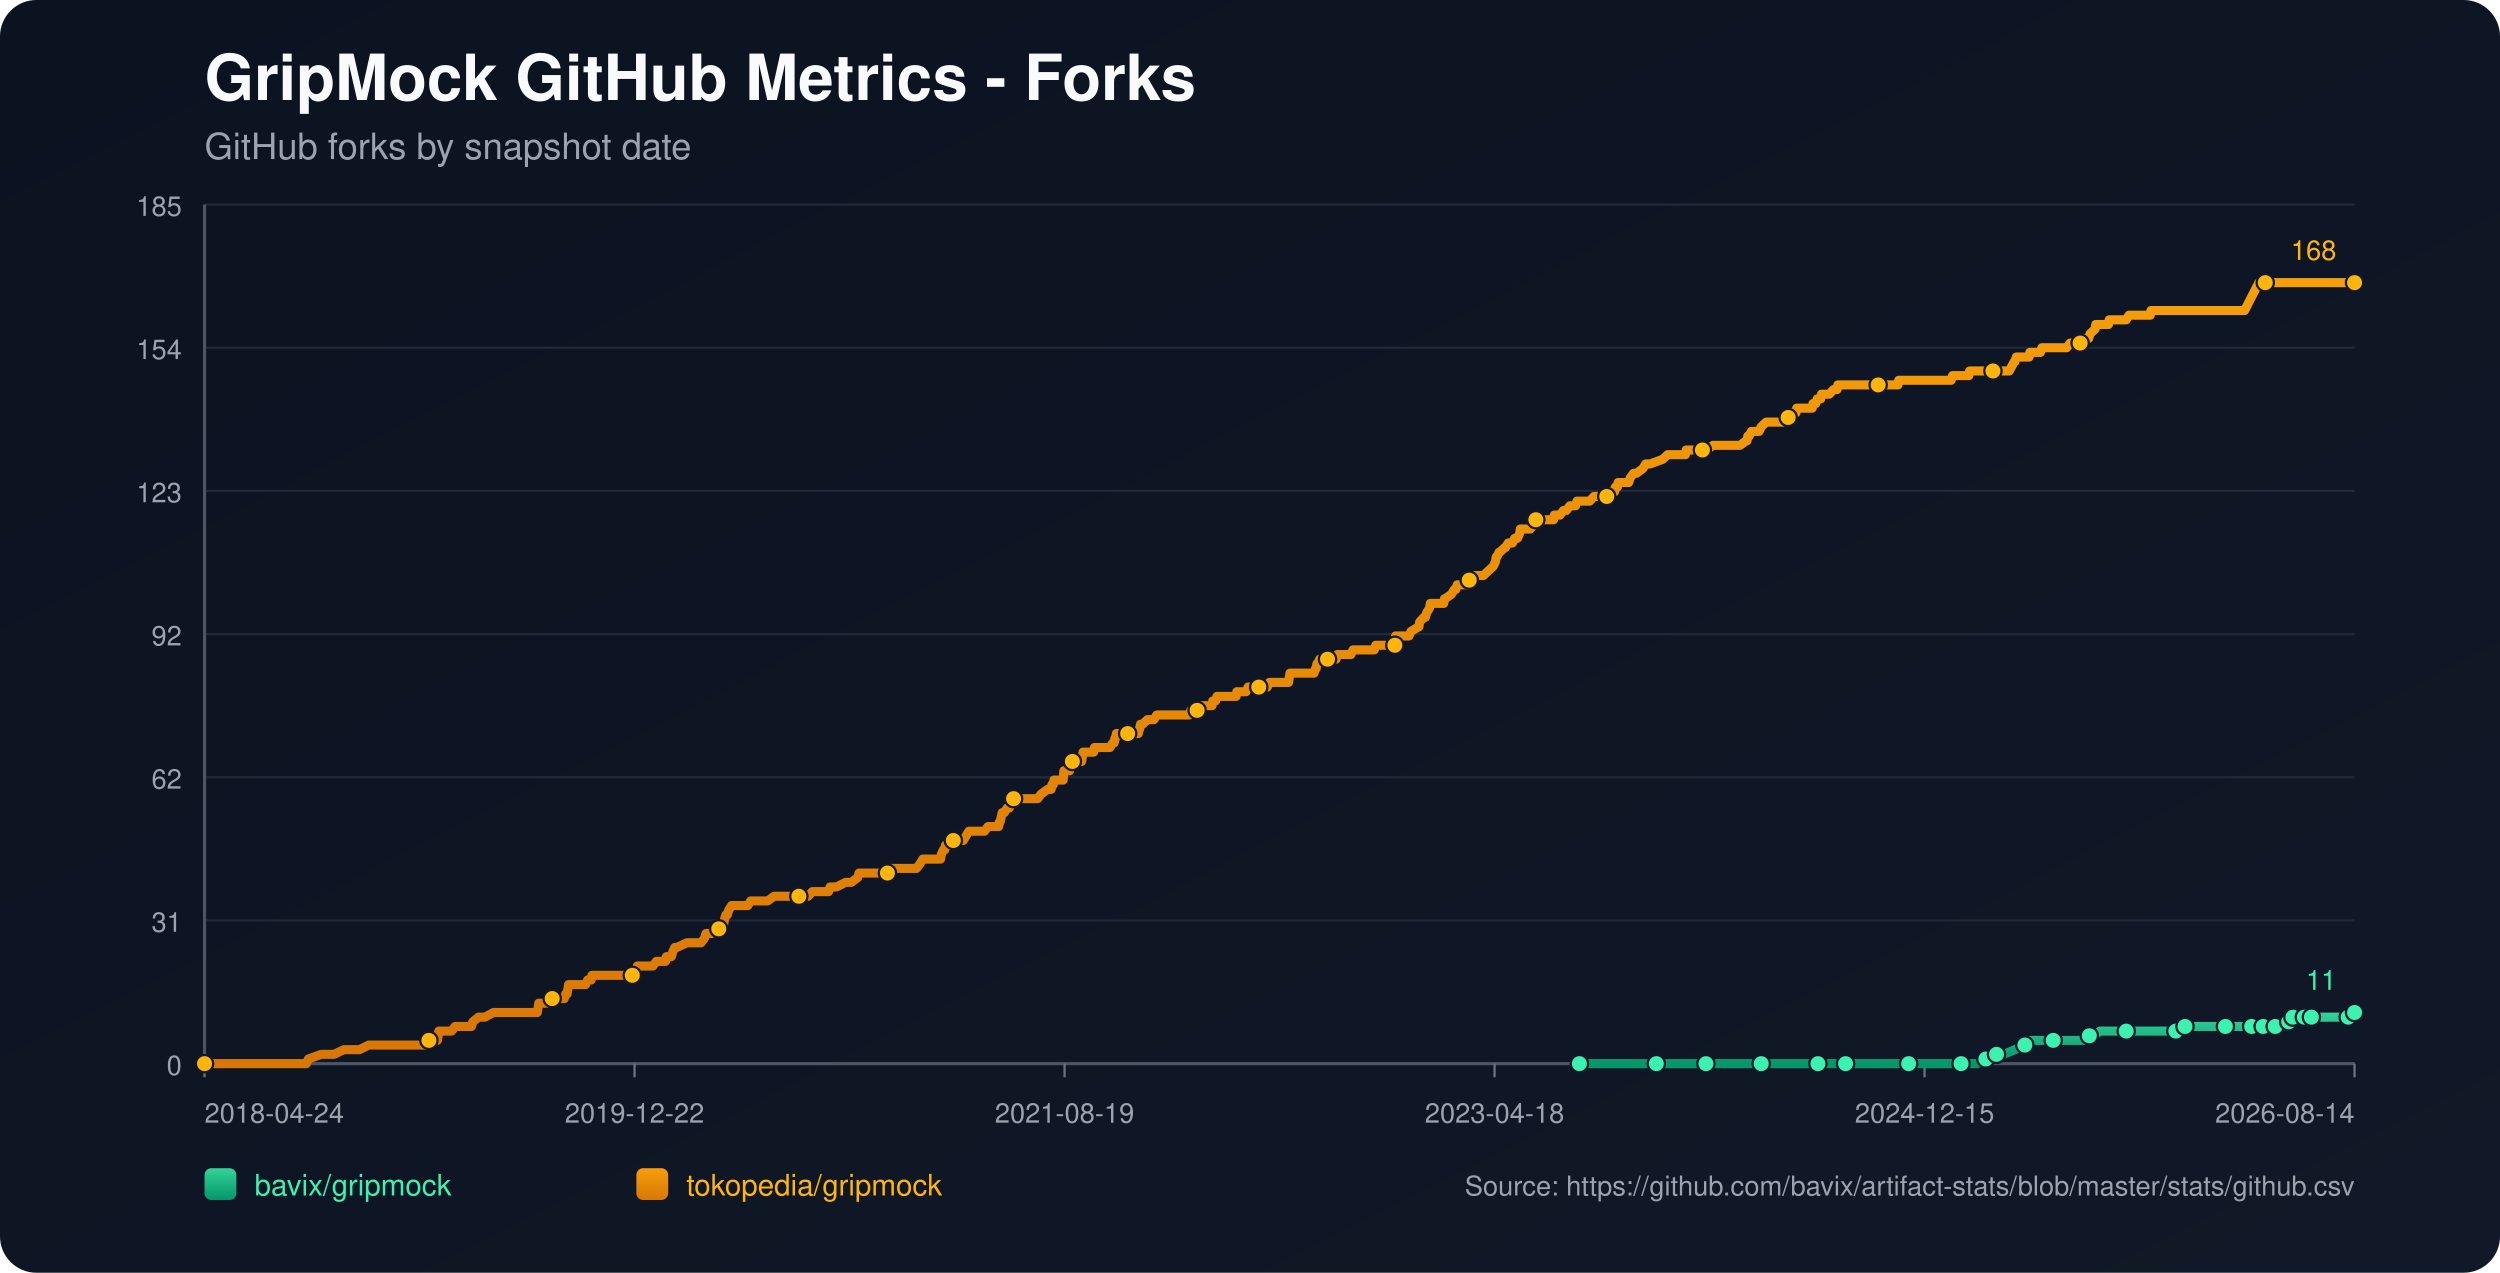
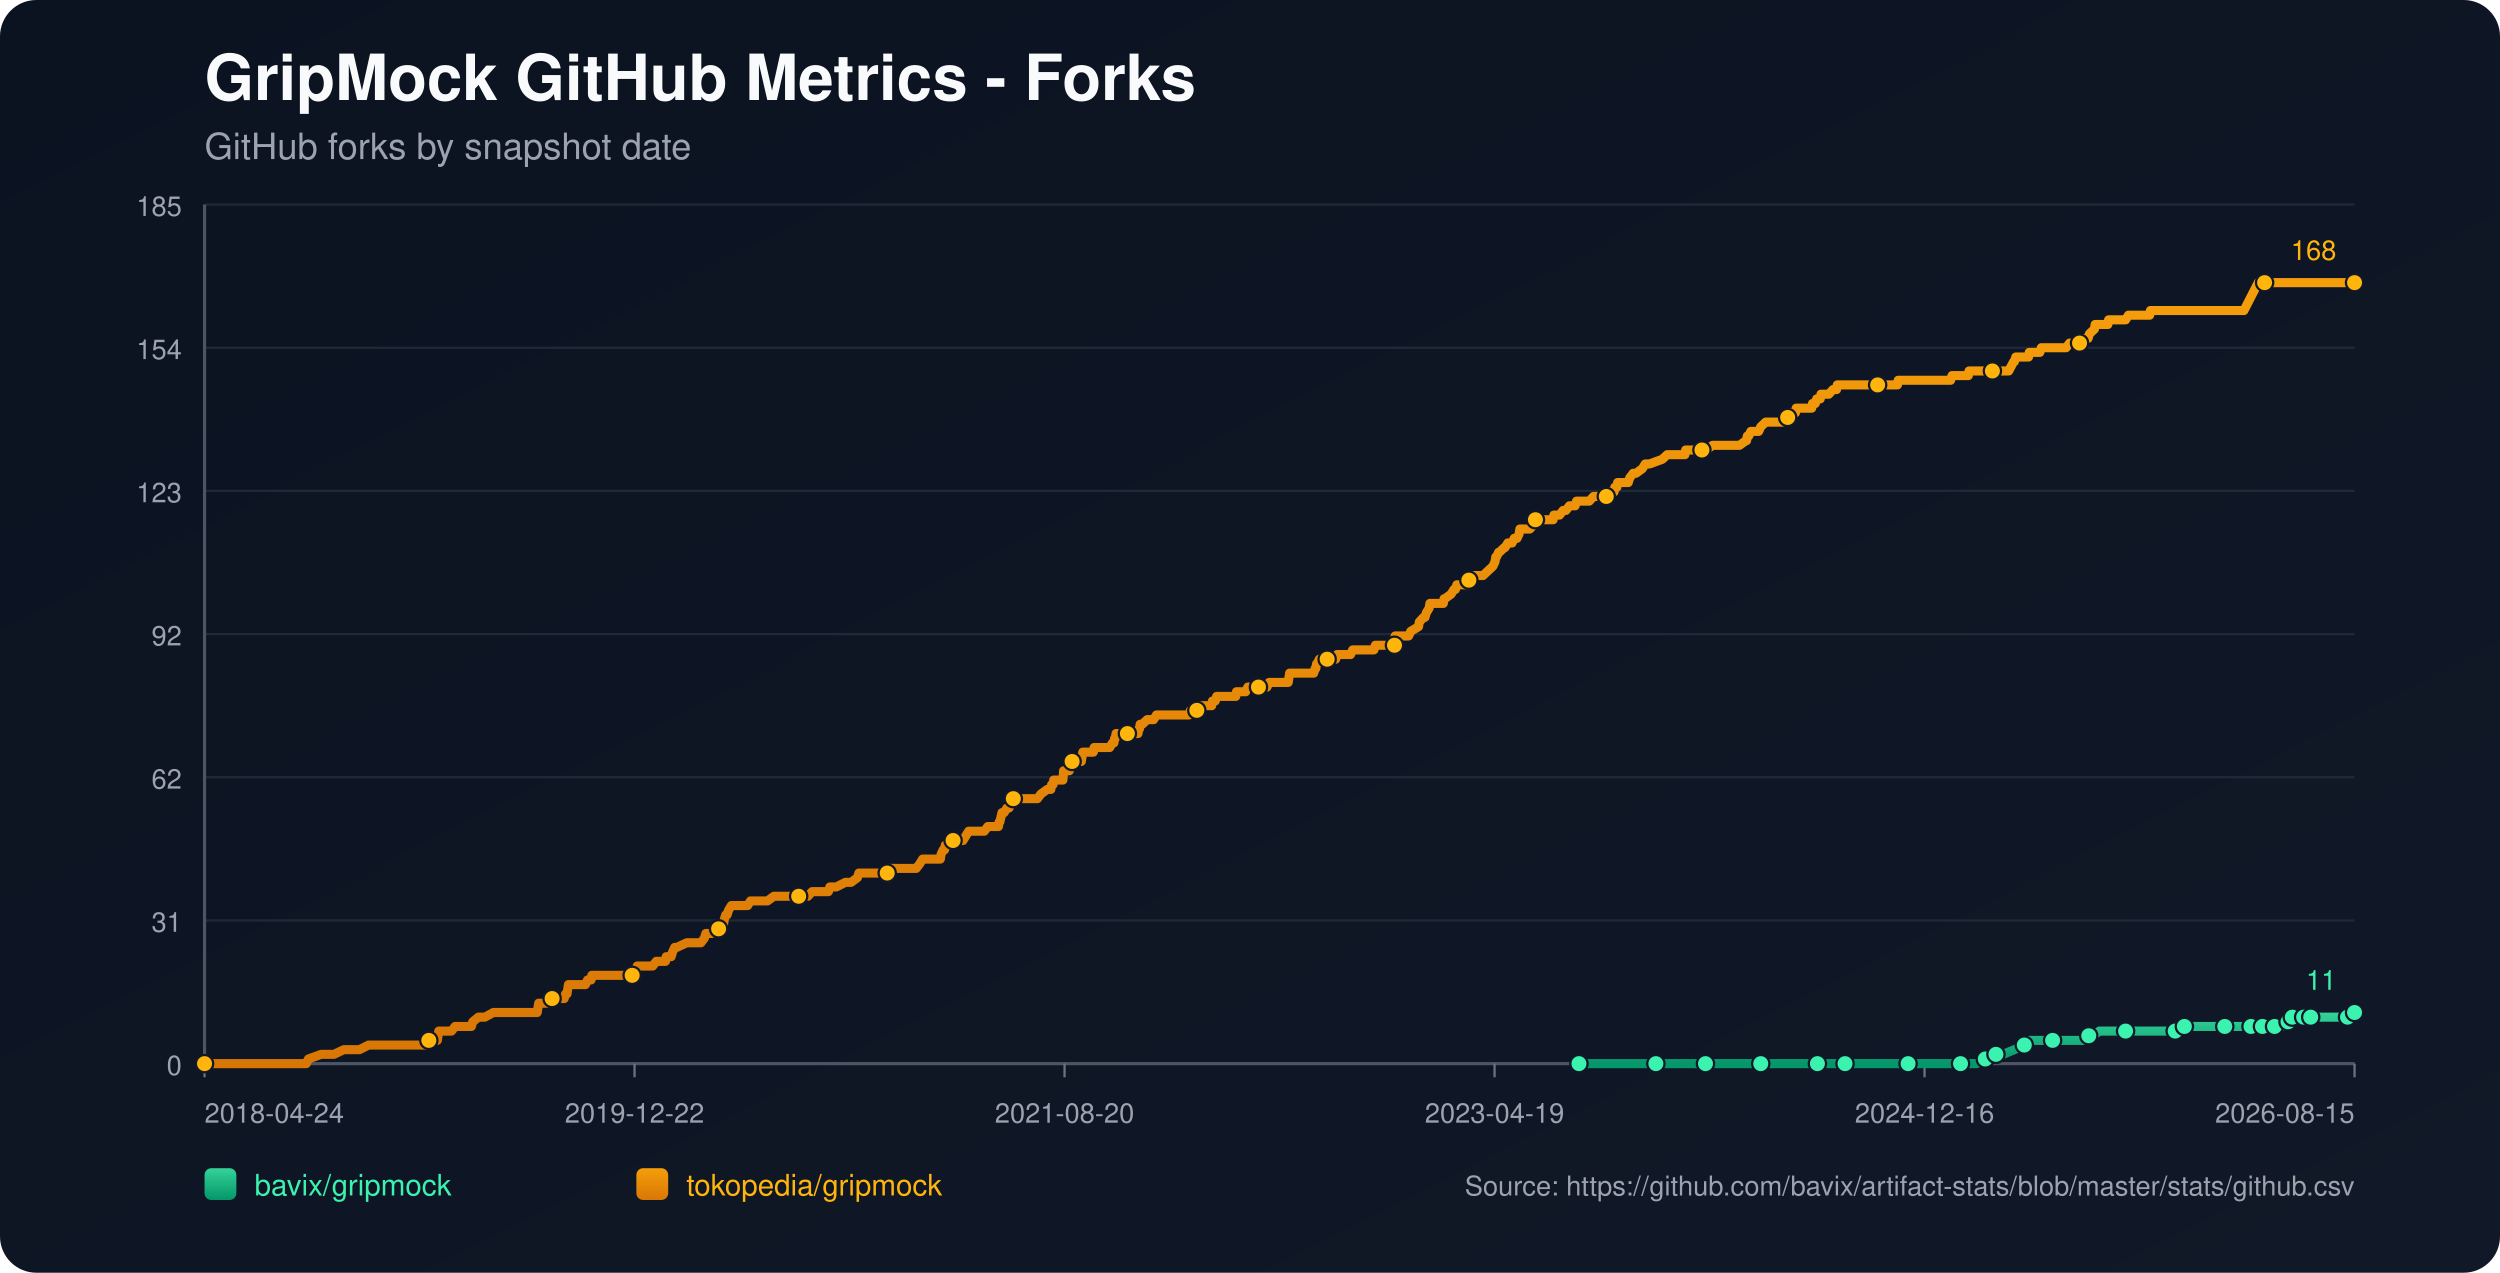
<svg xmlns="http://www.w3.org/2000/svg" width="1100" height="560" viewBox="0 0 1100 560">
  <defs>
    <linearGradient id="bg" x1="0" y1="0" x2="1" y2="1">
      <stop offset="0%" stop-color="#0b1220" />
      <stop offset="100%" stop-color="#111827" />
    </linearGradient>
    <linearGradient id="repo-0" x1="0" y1="0" x2="0" y2="1">
      <stop offset="0%" stop-color="#34d399" />
      <stop offset="100%" stop-color="#059669" />
    </linearGradient>
    <linearGradient id="repo-1" x1="0" y1="0" x2="0" y2="1">
      <stop offset="0%" stop-color="#f59e0b" />
      <stop offset="100%" stop-color="#d97706" />
    </linearGradient>
  </defs>
  <rect x="0" y="0" width="1100" height="560" fill="url(#bg)" rx="16" />
  <text x="90" y="44" fill="#f9fafb" font-size="28" font-family="-apple-system,BlinkMacSystemFont,Segoe UI,Helvetica,Arial,sans-serif" font-weight="700">GripMock GitHub Metrics - Forks</text>
  <text x="90" y="70" fill="#9ca3af" font-size="16" font-family="-apple-system,BlinkMacSystemFont,Segoe UI,Helvetica,Arial,sans-serif">GitHub forks by snapshot date</text>
  <line x1="90" y1="90.00" x2="1036" y2="90.00" stroke="#1f2937" stroke-width="1" />
  <text x="80" y="95.00" text-anchor="end" fill="#9ca3af" font-size="12" font-family="-apple-system,BlinkMacSystemFont,Segoe UI,Helvetica,Arial,sans-serif">185</text>
  <line x1="90" y1="153.00" x2="1036" y2="153.00" stroke="#1f2937" stroke-width="1" />
  <text x="80" y="158.00" text-anchor="end" fill="#9ca3af" font-size="12" font-family="-apple-system,BlinkMacSystemFont,Segoe UI,Helvetica,Arial,sans-serif">154</text>
  <line x1="90" y1="216.00" x2="1036" y2="216.00" stroke="#1f2937" stroke-width="1" />
  <text x="80" y="221.00" text-anchor="end" fill="#9ca3af" font-size="12" font-family="-apple-system,BlinkMacSystemFont,Segoe UI,Helvetica,Arial,sans-serif">123</text>
  <line x1="90" y1="279.00" x2="1036" y2="279.00" stroke="#1f2937" stroke-width="1" />
  <text x="80" y="284.00" text-anchor="end" fill="#9ca3af" font-size="12" font-family="-apple-system,BlinkMacSystemFont,Segoe UI,Helvetica,Arial,sans-serif">92</text>
  <line x1="90" y1="342.00" x2="1036" y2="342.00" stroke="#1f2937" stroke-width="1" />
  <text x="80" y="347.00" text-anchor="end" fill="#9ca3af" font-size="12" font-family="-apple-system,BlinkMacSystemFont,Segoe UI,Helvetica,Arial,sans-serif">62</text>
  <line x1="90" y1="405.00" x2="1036" y2="405.00" stroke="#1f2937" stroke-width="1" />
  <text x="80" y="410.00" text-anchor="end" fill="#9ca3af" font-size="12" font-family="-apple-system,BlinkMacSystemFont,Segoe UI,Helvetica,Arial,sans-serif">31</text>
  <line x1="90" y1="468.00" x2="1036" y2="468.00" stroke="#1f2937" stroke-width="1" />
  <text x="80" y="473.00" text-anchor="end" fill="#9ca3af" font-size="12" font-family="-apple-system,BlinkMacSystemFont,Segoe UI,Helvetica,Arial,sans-serif">0</text>
  <line x1="90" y1="468" x2="1036" y2="468" stroke="#4b5563" stroke-width="1.4" />
  <line x1="90" y1="90" x2="90" y2="468" stroke="#4b5563" stroke-width="1.4" />
  <line x1="90.00" y1="468" x2="90.00" y2="474" stroke="#6b7280" stroke-width="1" />
  <text x="90.00" y="494" text-anchor="start" fill="#9ca3af" font-size="12" font-family="-apple-system,BlinkMacSystemFont,Segoe UI,Helvetica,Arial,sans-serif">2018-04-24</text>
  <line x1="279.20" y1="468" x2="279.20" y2="474" stroke="#6b7280" stroke-width="1" />
  <text x="279.20" y="494" text-anchor="middle" fill="#9ca3af" font-size="12" font-family="-apple-system,BlinkMacSystemFont,Segoe UI,Helvetica,Arial,sans-serif">2019-12-22</text>
  <line x1="468.40" y1="468" x2="468.40" y2="474" stroke="#6b7280" stroke-width="1" />
-   <text x="468.40" y="494" text-anchor="middle" fill="#9ca3af" font-size="12" font-family="-apple-system,BlinkMacSystemFont,Segoe UI,Helvetica,Arial,sans-serif">2021-08-19</text>
+   <text x="468.40" y="494" text-anchor="middle" fill="#9ca3af" font-size="12" font-family="-apple-system,BlinkMacSystemFont,Segoe UI,Helvetica,Arial,sans-serif">2021-08-20</text>
  <line x1="657.60" y1="468" x2="657.60" y2="474" stroke="#6b7280" stroke-width="1" />
-   <text x="657.60" y="494" text-anchor="middle" fill="#9ca3af" font-size="12" font-family="-apple-system,BlinkMacSystemFont,Segoe UI,Helvetica,Arial,sans-serif">2023-04-18</text>
+   <text x="657.60" y="494" text-anchor="middle" fill="#9ca3af" font-size="12" font-family="-apple-system,BlinkMacSystemFont,Segoe UI,Helvetica,Arial,sans-serif">2023-04-19</text>
  <line x1="846.80" y1="468" x2="846.80" y2="474" stroke="#6b7280" stroke-width="1" />
-   <text x="846.80" y="494" text-anchor="middle" fill="#9ca3af" font-size="12" font-family="-apple-system,BlinkMacSystemFont,Segoe UI,Helvetica,Arial,sans-serif">2024-12-15</text>
+   <text x="846.80" y="494" text-anchor="middle" fill="#9ca3af" font-size="12" font-family="-apple-system,BlinkMacSystemFont,Segoe UI,Helvetica,Arial,sans-serif">2024-12-16</text>
  <line x1="1036.00" y1="468" x2="1036.00" y2="474" stroke="#6b7280" stroke-width="1" />
-   <text x="1036.00" y="494" text-anchor="end" fill="#9ca3af" font-size="12" font-family="-apple-system,BlinkMacSystemFont,Segoe UI,Helvetica,Arial,sans-serif">2026-08-14</text>
-   <polyline fill="none" stroke="url(#repo-0)" stroke-width="4" stroke-linecap="round" stroke-linejoin="round" points="694.93,468.00 701.35,468.00 713.82,468.00 726.92,468.00 728.79,468.00 731.91,468.00 743.13,468.00 745.32,468.00 750.62,468.00 750.93,468.00 755.61,468.00 763.09,468.00 774.94,468.00 778.06,468.00 782.11,468.00 785.54,468.00 799.89,468.00 804.25,468.00 804.87,468.00 806.12,468.00 812.05,468.00 825.14,468.00 827.95,468.00 834.50,468.00 839.80,468.00 840.42,468.00 841.05,468.00 860.38,468.00 862.87,468.00 863.50,468.00 869.42,468.00 870.04,468.00 873.79,465.95 875.03,465.95 875.35,465.95 875.66,465.95 878.46,463.91 880.02,463.91 881.58,463.91 886.57,461.86 890.94,459.82 892.50,459.82 893.12,457.77 899.67,457.77 903.41,457.77 914.63,457.77 916.82,457.77 917.44,455.73 919.31,455.73 921.18,455.73 923.99,453.68 928.98,453.68 935.53,453.68 939.58,453.68 950.49,453.68 952.68,453.68 957.35,453.68 957.67,453.68 958.60,453.68 961.10,453.68 961.41,451.64 969.83,451.64 976.37,451.64 977.00,451.64 979.18,451.64 985.42,451.64 987.60,451.64 989.16,451.64 990.72,451.64 993.91,451.64 994.84,451.64 995.15,451.64 995.78,451.64 996.09,451.64 996.40,451.64 1000.77,451.64 1001.09,451.64 1001.39,451.64 1005.14,451.64 1005.45,449.59 1007.02,449.59 1007.33,449.59 1007.64,449.59 1008.59,449.59 1008.89,447.55 1012.97,447.55 1013.28,447.55 1013.59,447.55 1013.90,447.55 1015.15,447.55 1015.44,447.55 1016.69,447.55 1017.02,447.55 1022.61,447.55 1022.92,447.55 1023.23,447.55 1033.20,447.55 1033.52,445.50 1036.00,445.50" />
-   <circle cx="694.93" cy="468.00" r="3.8" fill="#3bf2af" stroke="#111827" stroke-width="1" />
-   <circle cx="728.79" cy="468.00" r="3.8" fill="#3bf2af" stroke="#111827" stroke-width="1" />
-   <circle cx="750.62" cy="468.00" r="3.8" fill="#3bf2af" stroke="#111827" stroke-width="1" />
-   <circle cx="774.94" cy="468.00" r="3.8" fill="#3bf2af" stroke="#111827" stroke-width="1" />
-   <circle cx="799.89" cy="468.00" r="3.8" fill="#3bf2af" stroke="#111827" stroke-width="1" />
-   <circle cx="812.05" cy="468.00" r="3.8" fill="#3bf2af" stroke="#111827" stroke-width="1" />
-   <circle cx="839.80" cy="468.00" r="3.8" fill="#3bf2af" stroke="#111827" stroke-width="1" />
-   <circle cx="862.87" cy="468.00" r="3.8" fill="#3bf2af" stroke="#111827" stroke-width="1" />
-   <circle cx="873.79" cy="465.95" r="3.8" fill="#3bf2af" stroke="#111827" stroke-width="1" />
-   <circle cx="878.46" cy="463.91" r="3.8" fill="#3bf2af" stroke="#111827" stroke-width="1" />
-   <circle cx="890.94" cy="459.82" r="3.8" fill="#3bf2af" stroke="#111827" stroke-width="1" />
-   <circle cx="903.41" cy="457.77" r="3.8" fill="#3bf2af" stroke="#111827" stroke-width="1" />
-   <circle cx="919.31" cy="455.73" r="3.8" fill="#3bf2af" stroke="#111827" stroke-width="1" />
-   <circle cx="935.53" cy="453.68" r="3.8" fill="#3bf2af" stroke="#111827" stroke-width="1" />
-   <circle cx="957.35" cy="453.68" r="3.8" fill="#3bf2af" stroke="#111827" stroke-width="1" />
-   <circle cx="961.41" cy="451.64" r="3.8" fill="#3bf2af" stroke="#111827" stroke-width="1" />
-   <circle cx="979.18" cy="451.64" r="3.8" fill="#3bf2af" stroke="#111827" stroke-width="1" />
-   <circle cx="990.72" cy="451.64" r="3.8" fill="#3bf2af" stroke="#111827" stroke-width="1" />
-   <circle cx="995.78" cy="451.64" r="3.8" fill="#3bf2af" stroke="#111827" stroke-width="1" />
-   <circle cx="1001.09" cy="451.64" r="3.8" fill="#3bf2af" stroke="#111827" stroke-width="1" />
-   <circle cx="1007.02" cy="449.59" r="3.8" fill="#3bf2af" stroke="#111827" stroke-width="1" />
-   <circle cx="1008.89" cy="447.55" r="3.8" fill="#3bf2af" stroke="#111827" stroke-width="1" />
-   <circle cx="1013.90" cy="447.55" r="3.8" fill="#3bf2af" stroke="#111827" stroke-width="1" />
-   <circle cx="1017.02" cy="447.55" r="3.8" fill="#3bf2af" stroke="#111827" stroke-width="1" />
-   <circle cx="1033.20" cy="447.55" r="3.8" fill="#3bf2af" stroke="#111827" stroke-width="1" />
+   <text x="1036.00" y="494" text-anchor="end" fill="#9ca3af" font-size="12" font-family="-apple-system,BlinkMacSystemFont,Segoe UI,Helvetica,Arial,sans-serif">2026-08-15</text>
+   <polyline fill="none" stroke="url(#repo-0)" stroke-width="4" stroke-linecap="round" stroke-linejoin="round" points="694.74,468.00 701.16,468.00 713.63,468.00 726.72,468.00 728.59,468.00 731.71,468.00 742.93,468.00 745.11,468.00 750.41,468.00 750.72,468.00 755.40,468.00 762.88,468.00 774.73,468.00 777.84,468.00 781.89,468.00 785.32,468.00 799.66,468.00 804.03,468.00 804.65,468.00 805.90,468.00 811.82,468.00 824.91,468.00 827.72,468.00 834.26,468.00 839.56,468.00 840.19,468.00 840.81,468.00 860.14,468.00 862.63,468.00 863.25,468.00 869.18,468.00 869.80,468.00 873.54,465.95 874.79,465.95 875.10,465.95 875.41,465.95 878.22,463.91 879.78,463.91 881.33,463.91 886.32,461.86 890.69,459.82 892.24,459.82 892.87,457.77 899.41,457.77 903.15,457.77 914.38,457.77 916.56,457.77 917.18,455.73 919.05,455.73 920.92,455.73 923.73,453.68 928.72,453.68 935.26,453.68 939.31,453.68 950.22,453.68 952.41,453.68 957.08,453.68 957.39,453.68 958.33,453.68 960.82,453.68 961.13,451.64 969.55,451.64 976.10,451.64 976.72,451.64 978.90,451.64 985.14,451.64 987.32,451.64 988.88,451.64 990.44,451.64 993.63,451.64 994.56,451.64 994.87,451.64 995.49,451.64 995.81,451.64 996.12,451.64 1000.49,451.64 1000.80,451.64 1001.11,451.64 1004.86,451.64 1005.16,449.59 1006.73,449.59 1007.04,449.59 1007.36,449.59 1008.30,449.59 1008.61,447.55 1012.69,447.55 1012.99,447.55 1013.30,447.55 1013.61,447.55 1014.86,447.55 1015.15,447.55 1016.40,447.55 1016.72,447.55 1022.32,447.55 1022.63,447.55 1022.94,447.55 1032.91,447.55 1033.22,445.50 1036.00,445.50" />
+   <circle cx="694.74" cy="468.00" r="3.8" fill="#3bf2af" stroke="#111827" stroke-width="1" />
+   <circle cx="728.59" cy="468.00" r="3.8" fill="#3bf2af" stroke="#111827" stroke-width="1" />
+   <circle cx="750.41" cy="468.00" r="3.8" fill="#3bf2af" stroke="#111827" stroke-width="1" />
+   <circle cx="774.73" cy="468.00" r="3.8" fill="#3bf2af" stroke="#111827" stroke-width="1" />
+   <circle cx="799.66" cy="468.00" r="3.8" fill="#3bf2af" stroke="#111827" stroke-width="1" />
+   <circle cx="811.82" cy="468.00" r="3.8" fill="#3bf2af" stroke="#111827" stroke-width="1" />
+   <circle cx="839.56" cy="468.00" r="3.8" fill="#3bf2af" stroke="#111827" stroke-width="1" />
+   <circle cx="862.63" cy="468.00" r="3.8" fill="#3bf2af" stroke="#111827" stroke-width="1" />
+   <circle cx="873.54" cy="465.95" r="3.8" fill="#3bf2af" stroke="#111827" stroke-width="1" />
+   <circle cx="878.22" cy="463.91" r="3.8" fill="#3bf2af" stroke="#111827" stroke-width="1" />
+   <circle cx="890.69" cy="459.82" r="3.8" fill="#3bf2af" stroke="#111827" stroke-width="1" />
+   <circle cx="903.15" cy="457.77" r="3.8" fill="#3bf2af" stroke="#111827" stroke-width="1" />
+   <circle cx="919.05" cy="455.73" r="3.8" fill="#3bf2af" stroke="#111827" stroke-width="1" />
+   <circle cx="935.26" cy="453.68" r="3.8" fill="#3bf2af" stroke="#111827" stroke-width="1" />
+   <circle cx="957.08" cy="453.68" r="3.8" fill="#3bf2af" stroke="#111827" stroke-width="1" />
+   <circle cx="961.13" cy="451.64" r="3.8" fill="#3bf2af" stroke="#111827" stroke-width="1" />
+   <circle cx="978.90" cy="451.64" r="3.8" fill="#3bf2af" stroke="#111827" stroke-width="1" />
+   <circle cx="990.44" cy="451.64" r="3.8" fill="#3bf2af" stroke="#111827" stroke-width="1" />
+   <circle cx="995.49" cy="451.64" r="3.8" fill="#3bf2af" stroke="#111827" stroke-width="1" />
+   <circle cx="1000.80" cy="451.64" r="3.8" fill="#3bf2af" stroke="#111827" stroke-width="1" />
+   <circle cx="1006.73" cy="449.59" r="3.8" fill="#3bf2af" stroke="#111827" stroke-width="1" />
+   <circle cx="1008.61" cy="447.55" r="3.8" fill="#3bf2af" stroke="#111827" stroke-width="1" />
+   <circle cx="1013.61" cy="447.55" r="3.8" fill="#3bf2af" stroke="#111827" stroke-width="1" />
+   <circle cx="1016.72" cy="447.55" r="3.8" fill="#3bf2af" stroke="#111827" stroke-width="1" />
+   <circle cx="1032.91" cy="447.55" r="3.8" fill="#3bf2af" stroke="#111827" stroke-width="1" />
  <circle cx="1036.00" cy="445.50" r="3.8" fill="#3bf2af" stroke="#111827" stroke-width="1" />
  <text x="1028.00" y="435.50" text-anchor="end" fill="#3bf2af" font-size="12" font-family="-apple-system,BlinkMacSystemFont,Segoe UI,Helvetica,Arial,sans-serif">11</text>
-   <polyline fill="none" stroke="url(#repo-1)" stroke-width="4" stroke-linecap="round" stroke-linejoin="round" points="90.00,468.00 91.74,468.00 92.37,468.00 95.80,468.00 99.23,468.00 134.78,468.00 135.71,465.95 141.32,463.91 146.94,463.91 151.30,461.86 154.73,461.86 155.36,461.86 155.67,461.86 155.98,461.86 157.54,461.86 158.16,461.86 162.22,459.82 162.53,459.82 166.27,459.82 167.21,459.82 167.52,459.82 169.08,459.82 170.64,459.82 172.51,459.82 173.44,459.82 178.43,459.82 180.93,459.82 182.48,459.82 182.80,459.82 187.79,459.82 188.10,459.82 188.72,457.77 191.84,457.77 192.46,457.77 192.77,455.73 193.09,453.68 198.70,453.68 200.26,451.64 206.18,451.64 207.43,451.64 208.05,449.59 210.55,447.55 213.35,447.55 217.10,445.50 217.41,445.50 219.59,445.50 221.77,445.50 224.89,445.50 225.83,445.50 228.01,445.50 230.19,445.50 232.06,445.50 232.38,445.50 232.69,445.50 235.18,445.50 235.81,445.50 236.43,445.50 236.74,443.45 237.05,441.41 237.36,441.41 239.86,441.41 240.48,441.41 242.98,439.36 248.28,439.36 248.90,437.32 249.21,437.32 249.53,437.32 250.15,433.23 251.40,433.23 251.71,433.23 253.58,433.23 253.89,433.23 256.07,433.23 257.01,433.23 257.63,433.23 258.57,431.18 260.13,431.18 260.44,429.14 261.37,429.14 264.18,429.14 267.61,429.14 268.55,429.14 269.48,429.14 269.79,429.14 271.04,429.14 271.35,429.14 271.98,429.14 272.91,429.14 274.47,429.14 275.09,429.14 275.41,429.14 275.72,429.14 277.28,429.14 278.21,429.14 278.84,429.14 280.08,427.09 280.40,425.05 281.95,425.05 285.38,425.05 287.26,425.05 288.81,423.00 289.13,423.00 291.31,423.00 292.87,423.00 293.18,420.95 295.05,420.95 295.36,420.95 295.99,418.91 296.92,416.86 297.23,416.86 297.55,416.86 297.86,416.86 302.22,414.82 305.96,414.82 306.28,414.82 306.90,414.82 308.15,414.82 308.46,414.82 310.02,412.77 310.64,410.73 310.95,410.73 311.27,410.73 311.58,410.73 313.14,410.73 316.25,408.68 317.50,408.68 317.81,406.64 318.44,406.64 318.75,404.59 319.37,402.55 320.00,402.55 320.62,400.50 321.87,398.45 322.49,398.45 324.36,398.45 324.67,398.45 325.92,398.45 327.79,398.45 329.04,398.45 330.29,396.41 330.60,396.41 331.22,396.41 332.16,396.41 333.09,396.41 334.65,396.41 336.21,396.41 337.77,396.41 340.58,394.36 343.07,394.36 343.38,394.36 343.69,394.36 348.37,394.36 349.31,394.36 350.24,394.36 350.55,394.36 351.49,394.36 353.67,394.36 353.98,394.36 355.54,394.36 357.41,392.32 360.53,392.32 361.47,392.32 362.40,392.32 363.65,392.32 364.27,392.32 364.59,392.32 365.21,390.27 366.77,390.27 368.02,390.27 372.07,388.23 373.63,388.23 374.56,388.23 377.37,386.18 377.99,384.14 378.31,384.14 378.62,384.14 380.18,384.14 381.11,384.14 382.36,384.14 382.67,384.14 383.30,384.14 385.48,384.14 385.79,384.14 386.41,384.14 388.60,384.14 389.22,384.14 390.47,384.14 391.40,382.09 391.71,382.09 392.03,382.09 395.77,382.09 396.39,382.09 397.64,382.09 397.95,382.09 399.20,382.09 400.45,382.09 400.76,382.09 401.07,382.09 402.63,382.09 403.25,382.09 404.81,380.05 406.06,378.00 406.99,378.00 408.86,378.00 410.11,378.00 411.67,378.00 411.98,378.00 412.61,378.00 413.23,378.00 413.85,378.00 414.17,375.95 415.10,373.91 415.41,373.91 415.72,373.91 416.04,371.86 417.60,371.86 418.22,369.82 419.47,369.82 420.09,369.82 421.03,369.82 421.65,369.82 422.58,369.82 423.83,369.82 425.08,367.77 426.33,365.73 426.64,365.73 428.20,365.73 428.51,365.73 429.13,365.73 429.44,365.73 430.07,365.73 430.38,365.73 431.94,365.73 433.19,365.73 434.75,363.68 439.11,363.68 439.42,363.68 439.73,361.64 440.05,361.64 440.98,357.55 441.29,357.55 441.61,357.55 441.92,357.55 443.16,355.50 443.79,355.50 444.10,355.50 445.04,353.45 445.35,351.41 445.97,351.41 447.84,351.41 448.15,351.41 448.47,351.41 449.71,351.41 451.90,351.41 452.21,351.41 452.83,351.41 455.01,351.41 456.57,351.41 458.13,349.36 460.94,347.32 462.19,347.32 462.50,347.32 462.81,345.27 463.43,345.27 463.74,343.23 464.06,343.23 464.99,343.23 465.30,343.23 466.24,343.23 467.80,343.23 468.11,339.14 468.42,339.14 468.73,339.14 469.05,339.14 469.36,339.14 469.67,339.14 470.29,339.14 470.60,339.14 470.92,335.05 471.85,335.05 472.48,335.05 473.10,335.05 474.35,335.05 475.59,335.05 475.91,335.05 476.22,333.00 476.53,330.95 478.09,330.95 479.34,330.95 479.65,330.95 480.89,330.95 481.21,330.95 481.52,328.91 484.64,328.91 484.95,328.91 485.57,328.91 487.13,328.91 487.75,328.91 488.38,328.91 489.63,326.86 490.25,326.86 490.56,324.82 490.87,324.82 491.18,322.77 492.43,322.77 492.74,322.77 493.37,322.77 493.68,322.77 494.61,322.77 494.93,322.77 496.17,322.77 498.98,322.77 499.92,322.77 500.85,322.77 501.16,320.73 501.47,320.73 501.79,318.68 502.10,318.68 502.72,318.68 504.90,316.64 506.15,316.64 506.46,316.64 506.78,316.64 507.71,316.64 508.96,314.59 510.21,314.59 511.76,314.59 512.08,314.59 515.51,314.59 517.07,314.59 517.69,314.59 518.31,314.59 520.81,314.59 521.43,314.59 521.74,314.59 522.68,314.59 523.30,314.59 523.93,312.55 524.55,312.55 525.17,312.55 526.42,312.55 526.73,312.55 527.04,312.55 528.60,310.50 529.23,310.50 529.54,310.50 530.47,310.50 531.10,310.50 531.72,310.50 533.28,310.50 533.59,308.45 533.90,308.45 534.84,308.45 535.46,306.41 536.09,306.41 537.65,306.41 540.45,306.41 540.76,306.41 542.01,306.41 542.32,306.41 543.57,306.41 543.88,306.41 544.19,304.36 544.82,304.36 545.75,304.36 546.06,304.36 546.38,304.36 547.00,304.36 548.25,304.36 549.18,302.32 549.49,302.32 553.55,302.32 553.86,302.32 554.80,302.32 555.42,302.32 557.60,302.32 558.54,300.27 558.85,300.27 559.16,300.27 561.66,300.27 561.97,300.27 562.28,300.27 563.21,300.27 563.53,300.27 564.15,300.27 566.33,300.27 566.96,300.27 567.58,296.18 568.52,296.18 568.83,296.18 569.76,296.18 575.06,296.18 576.31,296.18 576.62,296.18 578.18,296.18 578.81,294.14 579.12,294.14 579.43,292.09 579.74,292.09 580.68,290.05 581.61,290.05 581.92,290.05 583.80,290.05 584.11,290.05 584.73,290.05 585.67,290.05 586.29,290.05 586.60,290.05 587.85,290.05 588.47,288.00 589.10,288.00 590.03,288.00 590.34,288.00 594.40,288.00 595.33,285.95 596.27,285.95 596.58,285.95 598.14,285.95 598.45,285.95 598.76,285.95 599.07,285.95 600.32,285.95 601.26,285.95 603.44,285.95 604.38,285.95 604.69,285.95 605.31,283.91 605.93,283.91 607.81,283.91 608.12,283.91 611.24,283.91 611.55,283.91 612.48,283.91 612.79,283.91 613.73,283.91 614.04,279.82 614.35,279.82 615.91,279.82 616.22,279.82 617.16,279.82 618.72,279.82 619.97,279.82 620.90,277.77 624.33,275.73 624.64,273.68 626.51,271.64 627.14,271.64 627.76,269.59 629.01,267.55 629.32,265.50 631.82,265.50 634.62,265.50 635.25,265.50 635.56,263.45 635.87,263.45 638.68,261.41 639.92,259.36 640.23,259.36 640.55,259.36 641.17,257.32 642.42,257.32 642.73,257.32 643.35,257.32 644.60,257.32 646.16,257.32 646.47,255.27 647.09,255.27 647.41,255.27 647.72,253.23 648.03,253.23 648.34,253.23 648.97,253.23 652.71,253.23 654.89,251.18 657.07,249.14 658.01,247.09 658.32,245.05 658.63,245.05 659.57,243.00 659.88,243.00 662.06,240.95 662.37,240.95 663.62,238.91 663.93,238.91 664.24,238.91 665.49,238.91 666.43,236.86 667.67,236.86 668.61,234.82 668.92,232.77 670.79,232.77 671.42,232.77 672.35,232.77 672.66,232.77 673.29,232.77 675.16,230.73 675.78,228.68 676.41,228.68 676.72,228.68 677.34,228.68 677.65,228.68 678.59,228.68 678.90,228.68 679.52,228.68 680.77,228.68 681.08,228.68 681.71,228.68 682.33,228.68 683.58,228.68 683.89,226.64 685.14,226.64 686.38,226.64 687.94,224.59 688.88,224.59 689.19,224.59 690.75,222.55 691.06,222.55 692.31,222.55 693.24,222.55 693.87,220.50 694.80,220.50 696.05,220.50 696.36,220.50 696.99,220.50 699.48,220.50 701.35,218.45 703.53,218.45 706.96,218.45 707.28,216.41 707.59,216.41 709.46,216.41 710.08,216.41 710.39,216.41 710.71,214.36 711.64,214.36 711.95,212.32 712.58,212.32 715.07,212.32 716.63,212.32 717.25,210.27 718.81,208.23 720.06,208.23 722.87,206.18 724.11,204.14 725.98,204.14 731.60,202.09 733.78,200.05 734.40,200.05 737.21,200.05 737.83,200.05 738.46,200.05 740.33,200.05 740.95,200.05 741.58,200.05 741.89,198.00 742.20,198.00 744.69,198.00 747.50,198.00 749.06,198.00 750.93,198.00 753.74,195.95 756.23,195.95 757.48,195.95 758.10,195.95 759.35,195.95 760.91,195.95 761.53,195.95 762.16,195.95 764.03,195.95 765.27,195.95 765.59,195.95 768.39,193.91 768.70,193.91 769.02,191.86 769.64,191.86 770.57,189.82 771.82,189.82 773.69,189.82 774.00,189.82 774.94,187.77 777.12,185.73 779.31,185.73 781.18,185.73 783.67,185.73 784.29,185.73 784.61,185.73 785.54,183.68 785.85,183.68 786.17,183.68 786.79,183.68 788.04,181.64 790.22,181.64 790.53,179.59 791.47,179.59 793.34,179.59 794.90,179.59 795.21,179.59 796.46,179.59 797.39,179.59 797.70,177.55 798.95,177.55 799.57,175.50 801.13,175.50 801.44,173.45 801.76,173.45 803.63,173.45 804.56,173.45 804.87,173.45 806.75,171.41 807.99,171.41 808.30,171.41 808.62,169.36 810.80,169.36 812.36,169.36 816.10,169.36 816.41,169.36 818.28,169.36 821.09,169.36 824.21,169.36 826.08,169.36 826.39,169.36 826.70,169.36 827.33,169.36 829.82,169.36 832.00,169.36 835.12,169.36 835.43,167.32 838.24,167.32 839.17,167.32 840.42,167.32 850.09,167.32 851.34,167.32 851.65,167.32 854.77,167.32 856.32,167.32 858.51,167.32 859.13,165.27 859.44,165.27 861.31,165.27 862.56,165.27 863.18,165.27 863.50,165.27 863.81,165.27 864.74,165.27 866.30,165.27 866.61,163.23 868.17,163.23 870.36,163.23 872.54,163.23 873.16,163.23 876.59,163.23 876.90,163.23 878.46,163.23 880.02,163.23 882.83,163.23 884.08,163.23 886.26,159.14 886.57,159.14 887.19,157.09 888.75,157.09 889.07,157.09 889.69,157.09 890.62,157.09 890.94,157.09 891.25,157.09 891.56,157.09 892.81,157.09 893.12,155.05 894.99,155.05 895.30,155.05 896.86,155.05 897.17,155.05 897.80,155.05 898.42,153.00 899.36,153.00 902.47,153.00 908.09,153.00 909.33,153.00 910.89,150.95 912.14,150.95 913.39,150.95 914.32,150.95 915.26,150.95 917.44,148.91 919.00,148.91 919.62,146.86 921.81,144.82 922.12,142.77 922.43,142.77 925.86,142.77 927.73,142.77 928.04,140.73 930.85,140.73 935.53,140.73 936.77,138.68 937.09,138.68 938.02,138.68 941.76,138.68 946.13,138.68 946.44,136.64 950.49,136.64 952.99,136.64 965.15,136.64 967.96,136.64 968.89,136.64 970.45,136.64 970.76,136.64 976.37,136.64 978.87,136.64 983.86,136.64 985.42,136.64 987.60,136.64 993.91,124.36 996.72,124.36 997.02,124.36 997.66,124.36 997.96,124.36 998.90,124.36 999.21,124.36 1000.46,124.36 1000.77,124.36 1004.52,124.36 1004.83,124.36 1005.14,124.36 1005.45,124.36 1005.76,124.36 1006.40,124.36 1006.70,124.36 1007.02,124.36 1007.33,124.36 1011.08,124.36 1011.40,124.36 1013.59,124.36 1013.90,124.36 1021.70,124.36 1021.99,124.36 1023.23,124.36 1023.55,124.36 1026.34,124.36 1026.65,124.36 1026.97,124.36 1033.20,124.36 1033.52,124.36 1036.00,124.36" />
+   <polyline fill="none" stroke="url(#repo-1)" stroke-width="4" stroke-linecap="round" stroke-linejoin="round" points="90.00,468.00 91.74,468.00 92.37,468.00 95.80,468.00 99.23,468.00 134.76,468.00 135.70,465.95 141.31,463.91 146.92,463.91 151.28,461.86 154.71,461.86 155.34,461.86 155.65,461.86 155.96,461.86 157.52,461.86 158.14,461.86 162.19,459.82 162.51,459.82 166.25,459.82 167.18,459.82 167.49,459.82 169.05,459.82 170.61,459.82 172.48,459.82 173.42,459.82 178.40,459.82 180.90,459.82 182.46,459.82 182.77,459.82 187.75,459.82 188.07,459.82 188.69,457.77 191.81,457.77 192.43,457.77 192.74,455.73 193.05,453.68 198.66,453.68 200.22,451.64 206.15,451.64 207.39,451.64 208.02,449.59 210.51,447.55 213.32,447.55 217.06,445.50 217.37,445.50 219.55,445.50 221.73,445.50 224.85,445.50 225.78,445.50 227.97,445.50 230.15,445.50 232.02,445.50 232.33,445.50 232.64,445.50 235.14,445.50 235.76,445.50 236.38,445.50 236.69,443.45 237.01,441.41 237.32,441.41 239.81,441.41 240.44,441.41 242.93,439.36 248.23,439.36 248.85,437.32 249.16,437.32 249.48,437.32 250.10,433.23 251.35,433.23 251.66,433.23 253.53,433.23 253.84,433.23 256.02,433.23 256.96,433.23 257.58,433.23 258.52,431.18 260.07,431.18 260.39,429.14 261.32,429.14 264.13,429.14 267.56,429.14 268.49,429.14 269.43,429.14 269.74,429.14 270.98,429.14 271.30,429.14 271.92,429.14 272.85,429.14 274.41,429.14 275.04,429.14 275.35,429.14 275.66,429.14 277.22,429.14 278.15,429.14 278.78,429.14 280.02,427.09 280.34,425.05 281.89,425.05 285.32,425.05 287.19,425.05 288.75,423.00 289.06,423.00 291.25,423.00 292.80,423.00 293.12,420.95 294.99,420.95 295.30,420.95 295.92,418.91 296.86,416.86 297.17,416.86 297.48,416.86 297.79,416.86 302.16,414.82 305.90,414.82 306.21,414.82 306.83,414.82 308.08,414.82 308.39,414.82 309.95,412.77 310.57,410.73 310.88,410.73 311.20,410.73 311.51,410.73 313.07,410.73 316.18,408.68 317.43,408.68 317.74,406.64 318.37,406.64 318.68,404.59 319.30,402.55 319.92,402.55 320.55,400.50 321.79,398.45 322.42,398.45 324.29,398.45 324.60,398.45 325.85,398.45 327.72,398.45 328.96,398.45 330.21,396.41 330.52,396.41 331.15,396.41 332.08,396.41 333.02,396.41 334.58,396.41 336.13,396.41 337.69,396.41 340.50,394.36 342.99,394.36 343.30,394.36 343.62,394.36 348.29,394.36 349.23,394.36 350.16,394.36 350.47,394.36 351.41,394.36 353.59,394.36 353.90,394.36 355.46,394.36 357.33,392.32 360.45,392.32 361.38,392.32 362.32,392.32 363.57,392.32 364.19,392.32 364.50,392.32 365.12,390.27 366.68,390.27 367.93,390.27 371.98,388.23 373.54,388.23 374.48,388.23 377.28,386.18 377.90,384.14 378.22,384.14 378.53,384.14 380.09,384.14 381.02,384.14 382.27,384.14 382.58,384.14 383.20,384.14 385.39,384.14 385.70,384.14 386.32,384.14 388.50,384.14 389.13,384.14 390.37,384.14 391.31,382.09 391.62,382.09 391.93,382.09 395.67,382.09 396.30,382.09 397.54,382.09 397.85,382.09 399.10,382.09 400.35,382.09 400.66,382.09 400.97,382.09 402.53,382.09 403.15,382.09 404.71,380.05 405.96,378.00 406.89,378.00 408.76,378.00 410.01,378.00 411.57,378.00 411.88,378.00 412.51,378.00 413.13,378.00 413.75,378.00 414.06,375.95 415.00,373.91 415.31,373.91 415.62,373.91 415.93,371.86 417.49,371.86 418.12,369.82 419.36,369.82 419.99,369.82 420.92,369.82 421.55,369.82 422.48,369.82 423.73,369.82 424.97,367.77 426.22,365.73 426.53,365.73 428.09,365.73 428.40,365.73 429.03,365.73 429.34,365.73 429.96,365.73 430.27,365.73 431.83,365.73 433.08,365.73 434.64,363.68 439.00,363.68 439.31,363.68 439.63,361.64 439.94,361.64 440.87,357.55 441.18,357.55 441.50,357.55 441.81,357.55 443.05,355.50 443.68,355.50 443.99,355.50 444.92,353.45 445.24,351.41 445.86,351.41 447.73,351.41 448.04,351.41 448.35,351.41 449.60,351.41 451.78,351.41 452.09,351.41 452.72,351.41 454.90,351.41 456.46,351.41 458.02,349.36 460.82,347.32 462.07,347.32 462.38,347.32 462.69,345.27 463.32,345.27 463.63,343.23 463.94,343.23 464.87,343.23 465.19,343.23 466.12,343.23 467.68,343.23 467.99,339.14 468.30,339.14 468.62,339.14 468.93,339.14 469.24,339.14 469.55,339.14 470.17,339.14 470.49,339.14 470.80,335.05 471.73,335.05 472.36,335.05 472.98,335.05 474.23,335.05 475.47,335.05 475.78,335.05 476.10,333.00 476.41,330.95 477.97,330.95 479.21,330.95 479.53,330.95 480.77,330.95 481.08,330.95 481.40,328.91 484.51,328.91 484.82,328.91 485.45,328.91 487.01,328.91 487.63,328.91 488.25,328.91 489.50,326.86 490.12,326.86 490.44,324.82 490.75,324.82 491.06,322.77 492.31,322.77 492.62,322.77 493.24,322.77 493.55,322.77 494.49,322.77 494.80,322.77 496.05,322.77 498.85,322.77 499.79,322.77 500.72,322.77 501.03,320.73 501.35,320.73 501.66,318.68 501.97,318.68 502.59,318.68 504.77,316.64 506.02,316.64 506.33,316.64 506.65,316.64 507.58,316.64 508.83,314.59 510.07,314.59 511.63,314.59 511.94,314.59 515.37,314.59 516.93,314.59 517.56,314.59 518.18,314.59 520.67,314.59 521.30,314.59 521.61,314.59 522.54,314.59 523.17,314.59 523.79,312.55 524.41,312.55 525.04,312.55 526.28,312.55 526.60,312.55 526.91,312.55 528.47,310.50 529.09,310.50 529.40,310.50 530.34,310.50 530.96,310.50 531.58,310.50 533.14,310.50 533.45,308.45 533.76,308.45 534.70,308.45 535.32,306.41 535.95,306.41 537.51,306.41 540.31,306.41 540.62,306.41 541.87,306.41 542.18,306.41 543.43,306.41 543.74,306.41 544.05,304.36 544.68,304.36 545.61,304.36 545.92,304.36 546.23,304.36 546.86,304.36 548.10,304.36 549.04,302.32 549.35,302.32 553.40,302.32 553.72,302.32 554.65,302.32 555.27,302.32 557.46,302.32 558.39,300.27 558.70,300.27 559.01,300.27 561.51,300.27 561.82,300.27 562.13,300.27 563.07,300.27 563.38,300.27 564.00,300.27 566.18,300.27 566.81,300.27 567.43,296.18 568.37,296.18 568.68,296.18 569.61,296.18 574.91,296.18 576.16,296.18 576.47,296.18 578.03,296.18 578.65,294.14 578.96,294.14 579.28,292.09 579.59,292.09 580.52,290.05 581.46,290.05 581.77,290.05 583.64,290.05 583.95,290.05 584.58,290.05 585.51,290.05 586.13,290.05 586.45,290.05 587.69,290.05 588.32,288.00 588.94,288.00 589.87,288.00 590.19,288.00 594.24,288.00 595.17,285.95 596.11,285.95 596.42,285.95 597.98,285.95 598.29,285.95 598.60,285.95 598.91,285.95 600.16,285.95 601.10,285.95 603.28,285.95 604.21,285.95 604.53,285.95 605.15,283.91 605.77,283.91 607.64,283.91 607.95,283.91 611.07,283.91 611.38,283.91 612.32,283.91 612.63,283.91 613.57,283.91 613.88,279.82 614.19,279.82 615.75,279.82 616.06,279.82 616.99,279.82 618.55,279.82 619.80,279.82 620.74,277.77 624.16,275.73 624.48,273.68 626.35,271.64 626.97,271.64 627.59,269.59 628.84,267.55 629.15,265.50 631.65,265.50 634.45,265.50 635.07,265.50 635.39,263.45 635.70,263.45 638.50,261.41 639.75,259.36 640.06,259.36 640.37,259.36 641.00,257.32 642.24,257.32 642.56,257.32 643.18,257.32 644.43,257.32 645.98,257.32 646.30,255.27 646.92,255.27 647.23,255.27 647.54,253.23 647.85,253.23 648.17,253.23 648.79,253.23 652.53,253.23 654.71,251.18 656.89,249.14 657.83,247.09 658.14,245.05 658.45,245.05 659.39,243.00 659.70,243.00 661.88,240.95 662.19,240.95 663.44,238.91 663.75,238.91 664.06,238.91 665.31,238.91 666.25,236.86 667.49,236.86 668.43,234.82 668.74,232.77 670.61,232.77 671.23,232.77 672.17,232.77 672.48,232.77 673.10,232.77 674.97,230.73 675.60,228.68 676.22,228.68 676.53,228.68 677.16,228.68 677.47,228.68 678.40,228.68 678.72,228.68 679.34,228.68 680.59,228.68 680.90,228.68 681.52,228.68 682.14,228.68 683.39,228.68 683.70,226.64 684.95,226.64 686.20,226.64 687.76,224.59 688.69,224.59 689.00,224.59 690.56,222.55 690.87,222.55 692.12,222.55 693.05,222.55 693.68,220.50 694.61,220.50 695.86,220.50 696.17,220.50 696.80,220.50 699.29,220.50 701.16,218.45 703.34,218.45 706.77,218.45 707.08,216.41 707.39,216.41 709.26,216.41 709.89,216.41 710.20,216.41 710.51,214.36 711.45,214.36 711.76,212.32 712.38,212.32 714.87,212.32 716.43,212.32 717.06,210.27 718.62,208.23 719.86,208.23 722.67,206.18 723.91,204.14 725.79,204.14 731.40,202.09 733.58,200.05 734.20,200.05 737.01,200.05 737.63,200.05 738.25,200.05 740.12,200.05 740.75,200.05 741.37,200.05 741.68,198.00 741.99,198.00 744.49,198.00 747.29,198.00 748.85,198.00 750.72,198.00 753.53,195.95 756.02,195.95 757.27,195.95 757.89,195.95 759.14,195.95 760.70,195.95 761.32,195.95 761.94,195.95 763.82,195.95 765.06,195.95 765.37,195.95 768.18,193.91 768.49,193.91 768.80,191.86 769.43,191.86 770.36,189.82 771.61,189.82 773.48,189.82 773.79,189.82 774.73,187.77 776.91,185.73 779.09,185.73 780.96,185.73 783.45,185.73 784.08,185.73 784.39,185.73 785.32,183.68 785.64,183.68 785.95,183.68 786.57,183.68 787.82,181.64 790.00,181.64 790.31,179.59 791.25,179.59 793.12,179.59 794.68,179.59 794.99,179.59 796.23,179.59 797.17,179.59 797.48,177.55 798.73,177.55 799.35,175.50 800.91,175.50 801.22,173.45 801.53,173.45 803.40,173.45 804.34,173.45 804.65,173.45 806.52,171.41 807.77,171.41 808.08,171.41 808.39,169.36 810.57,169.36 812.13,169.36 815.87,169.36 816.18,169.36 818.05,169.36 820.86,169.36 823.98,169.36 825.85,169.36 826.16,169.36 826.47,169.36 827.09,169.36 829.59,169.36 831.77,169.36 834.89,169.36 835.20,167.32 838.00,167.32 838.94,167.32 840.19,167.32 849.85,167.32 851.10,167.32 851.41,167.32 854.53,167.32 856.08,167.32 858.27,167.32 858.89,165.27 859.20,165.27 861.07,165.27 862.32,165.27 862.94,165.27 863.25,165.27 863.57,165.27 864.50,165.27 866.06,165.27 866.37,163.23 867.93,163.23 870.11,163.23 872.29,163.23 872.92,163.23 876.35,163.23 876.66,163.23 878.22,163.23 879.78,163.23 882.58,163.23 883.83,163.23 886.01,159.14 886.32,159.14 886.94,157.09 888.50,157.09 888.82,157.09 889.44,157.09 890.37,157.09 890.69,157.09 891.00,157.09 891.31,157.09 892.56,157.09 892.87,155.05 894.74,155.05 895.05,155.05 896.61,155.05 896.92,155.05 897.54,155.05 898.17,153.00 899.10,153.00 902.22,153.00 907.83,153.00 909.08,153.00 910.64,150.95 911.88,150.95 913.13,150.95 914.06,150.95 915.00,150.95 917.18,148.91 918.74,148.91 919.36,146.86 921.55,144.82 921.86,142.77 922.17,142.77 925.60,142.77 927.47,142.77 927.78,140.73 930.59,140.73 935.26,140.73 936.51,138.68 936.82,138.68 937.76,138.68 941.50,138.68 945.86,138.68 946.17,136.64 950.22,136.64 952.72,136.64 964.88,136.64 967.68,136.64 968.62,136.64 970.17,136.64 970.49,136.64 976.10,136.64 978.59,136.64 983.58,136.64 985.14,136.64 987.32,136.64 993.63,124.36 996.43,124.36 996.74,124.36 997.37,124.36 997.68,124.36 998.61,124.36 998.92,124.36 1000.17,124.36 1000.49,124.36 1004.23,124.36 1004.55,124.36 1004.86,124.36 1005.16,124.36 1005.48,124.36 1006.11,124.36 1006.42,124.36 1006.73,124.36 1007.04,124.36 1010.79,124.36 1011.11,124.36 1013.30,124.36 1013.61,124.36 1021.41,124.36 1021.70,124.36 1022.94,124.36 1023.26,124.36 1026.05,124.36 1026.36,124.36 1026.67,124.36 1032.91,124.36 1033.22,124.36 1036.00,124.36" />
  <circle cx="90.00" cy="468.00" r="3.8" fill="#ffb50c" stroke="#111827" stroke-width="1" />
-   <circle cx="188.72" cy="457.77" r="3.8" fill="#ffb50c" stroke="#111827" stroke-width="1" />
-   <circle cx="242.98" cy="439.36" r="3.8" fill="#ffb50c" stroke="#111827" stroke-width="1" />
-   <circle cx="278.21" cy="429.14" r="3.8" fill="#ffb50c" stroke="#111827" stroke-width="1" />
-   <circle cx="316.25" cy="408.68" r="3.8" fill="#ffb50c" stroke="#111827" stroke-width="1" />
-   <circle cx="351.49" cy="394.36" r="3.8" fill="#ffb50c" stroke="#111827" stroke-width="1" />
-   <circle cx="390.47" cy="384.14" r="3.8" fill="#ffb50c" stroke="#111827" stroke-width="1" />
-   <circle cx="419.47" cy="369.82" r="3.8" fill="#ffb50c" stroke="#111827" stroke-width="1" />
-   <circle cx="445.97" cy="351.41" r="3.8" fill="#ffb50c" stroke="#111827" stroke-width="1" />
-   <circle cx="471.85" cy="335.05" r="3.8" fill="#ffb50c" stroke="#111827" stroke-width="1" />
-   <circle cx="496.17" cy="322.77" r="3.8" fill="#ffb50c" stroke="#111827" stroke-width="1" />
-   <circle cx="526.73" cy="312.55" r="3.8" fill="#ffb50c" stroke="#111827" stroke-width="1" />
-   <circle cx="553.86" cy="302.32" r="3.8" fill="#ffb50c" stroke="#111827" stroke-width="1" />
-   <circle cx="584.11" cy="290.05" r="3.8" fill="#ffb50c" stroke="#111827" stroke-width="1" />
-   <circle cx="613.73" cy="283.91" r="3.8" fill="#ffb50c" stroke="#111827" stroke-width="1" />
-   <circle cx="646.47" cy="255.27" r="3.8" fill="#ffb50c" stroke="#111827" stroke-width="1" />
-   <circle cx="675.78" cy="228.68" r="3.8" fill="#ffb50c" stroke="#111827" stroke-width="1" />
-   <circle cx="706.96" cy="218.45" r="3.8" fill="#ffb50c" stroke="#111827" stroke-width="1" />
-   <circle cx="749.06" cy="198.00" r="3.8" fill="#ffb50c" stroke="#111827" stroke-width="1" />
-   <circle cx="786.79" cy="183.68" r="3.8" fill="#ffb50c" stroke="#111827" stroke-width="1" />
-   <circle cx="826.39" cy="169.36" r="3.8" fill="#ffb50c" stroke="#111827" stroke-width="1" />
-   <circle cx="876.90" cy="163.23" r="3.8" fill="#ffb50c" stroke="#111827" stroke-width="1" />
-   <circle cx="915.26" cy="150.95" r="3.8" fill="#ffb50c" stroke="#111827" stroke-width="1" />
-   <circle cx="996.72" cy="124.36" r="3.8" fill="#ffb50c" stroke="#111827" stroke-width="1" />
+   <circle cx="188.69" cy="457.77" r="3.8" fill="#ffb50c" stroke="#111827" stroke-width="1" />
+   <circle cx="242.93" cy="439.36" r="3.8" fill="#ffb50c" stroke="#111827" stroke-width="1" />
+   <circle cx="278.15" cy="429.14" r="3.8" fill="#ffb50c" stroke="#111827" stroke-width="1" />
+   <circle cx="316.18" cy="408.68" r="3.8" fill="#ffb50c" stroke="#111827" stroke-width="1" />
+   <circle cx="351.41" cy="394.36" r="3.8" fill="#ffb50c" stroke="#111827" stroke-width="1" />
+   <circle cx="390.37" cy="384.14" r="3.8" fill="#ffb50c" stroke="#111827" stroke-width="1" />
+   <circle cx="419.36" cy="369.82" r="3.8" fill="#ffb50c" stroke="#111827" stroke-width="1" />
+   <circle cx="445.86" cy="351.41" r="3.8" fill="#ffb50c" stroke="#111827" stroke-width="1" />
+   <circle cx="471.73" cy="335.05" r="3.8" fill="#ffb50c" stroke="#111827" stroke-width="1" />
+   <circle cx="496.05" cy="322.77" r="3.8" fill="#ffb50c" stroke="#111827" stroke-width="1" />
+   <circle cx="526.60" cy="312.55" r="3.8" fill="#ffb50c" stroke="#111827" stroke-width="1" />
+   <circle cx="553.72" cy="302.32" r="3.8" fill="#ffb50c" stroke="#111827" stroke-width="1" />
+   <circle cx="583.95" cy="290.05" r="3.8" fill="#ffb50c" stroke="#111827" stroke-width="1" />
+   <circle cx="613.57" cy="283.91" r="3.8" fill="#ffb50c" stroke="#111827" stroke-width="1" />
+   <circle cx="646.30" cy="255.27" r="3.8" fill="#ffb50c" stroke="#111827" stroke-width="1" />
+   <circle cx="675.60" cy="228.68" r="3.8" fill="#ffb50c" stroke="#111827" stroke-width="1" />
+   <circle cx="706.77" cy="218.45" r="3.8" fill="#ffb50c" stroke="#111827" stroke-width="1" />
+   <circle cx="748.85" cy="198.00" r="3.8" fill="#ffb50c" stroke="#111827" stroke-width="1" />
+   <circle cx="786.57" cy="183.68" r="3.8" fill="#ffb50c" stroke="#111827" stroke-width="1" />
+   <circle cx="826.16" cy="169.36" r="3.8" fill="#ffb50c" stroke="#111827" stroke-width="1" />
+   <circle cx="876.66" cy="163.23" r="3.8" fill="#ffb50c" stroke="#111827" stroke-width="1" />
+   <circle cx="915.00" cy="150.95" r="3.8" fill="#ffb50c" stroke="#111827" stroke-width="1" />
+   <circle cx="996.43" cy="124.36" r="3.8" fill="#ffb50c" stroke="#111827" stroke-width="1" />
  <circle cx="1036.00" cy="124.36" r="3.8" fill="#ffb50c" stroke="#111827" stroke-width="1" />
  <text x="1028.00" y="114.36" text-anchor="end" fill="#ffb50c" font-size="12" font-family="-apple-system,BlinkMacSystemFont,Segoe UI,Helvetica,Arial,sans-serif">168</text>
  <rect x="90.00" y="514.00" width="14" height="14" fill="url(#repo-0)" rx="3" />
  <text x="112.00" y="526.00" fill="#3bf2af" font-size="13" font-family="-apple-system,BlinkMacSystemFont,Segoe UI,Helvetica,Arial,sans-serif">bavix/gripmock</text>
  <rect x="280.00" y="514.00" width="14" height="14" fill="url(#repo-1)" rx="3" />
  <text x="302.00" y="526.00" fill="#ffb50c" font-size="13" font-family="-apple-system,BlinkMacSystemFont,Segoe UI,Helvetica,Arial,sans-serif">tokopedia/gripmock</text>
  <text x="1036.00" y="526.00" text-anchor="end" fill="#9ca3af" font-size="12" font-family="-apple-system,BlinkMacSystemFont,Segoe UI,Helvetica,Arial,sans-serif">Source: https://github.com/bavix/artifact-stats/blob/master/stats/github.csv</text>
</svg>
